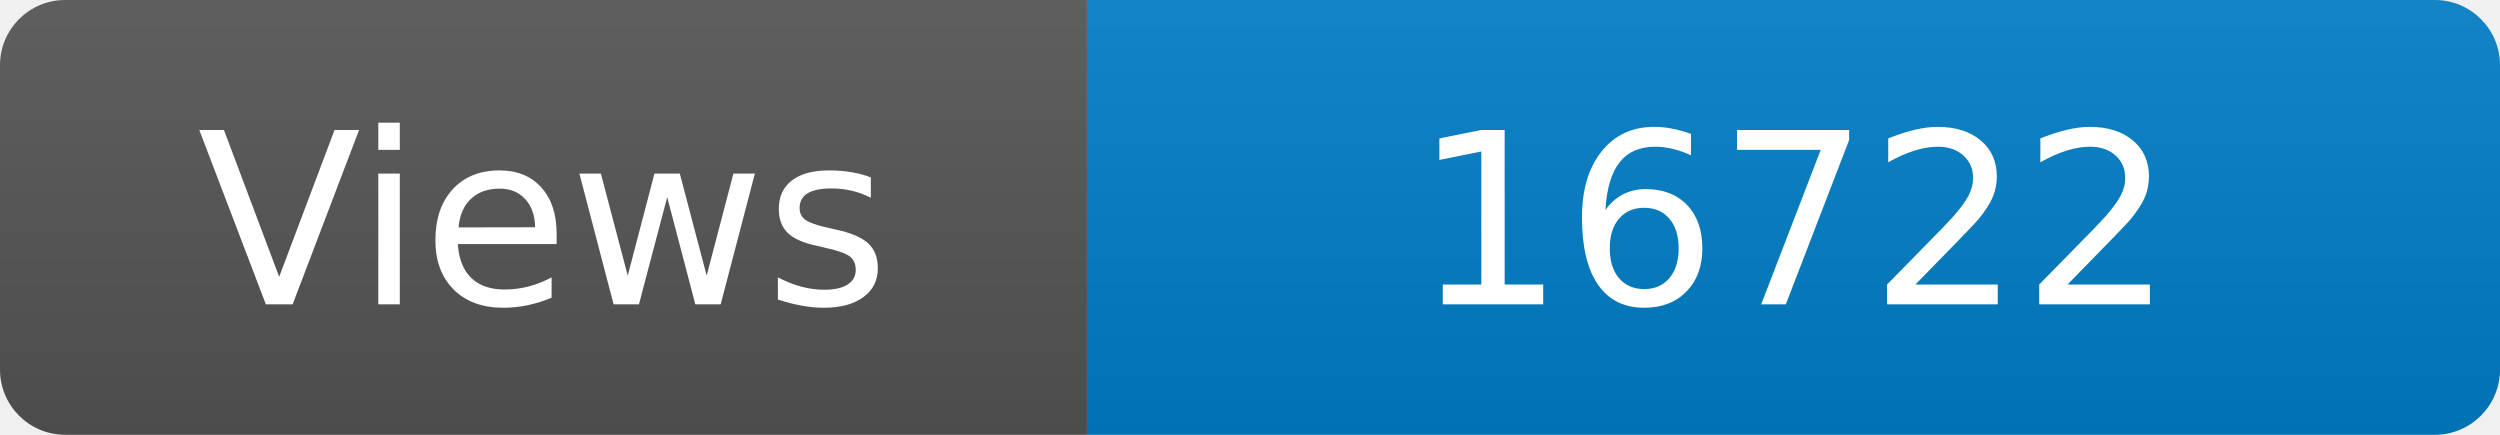
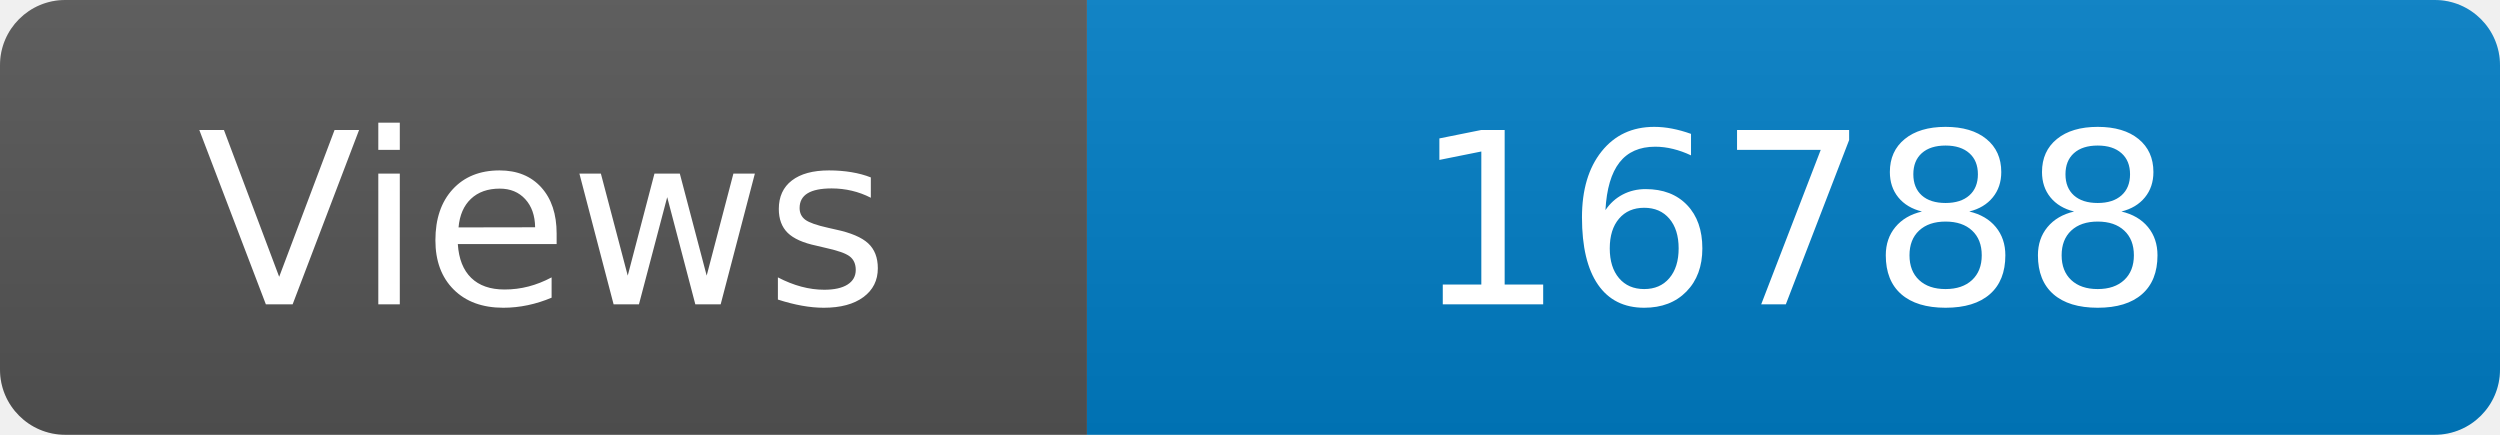
<svg xmlns="http://www.w3.org/2000/svg" width="115" height="20" role="img" aria-label="Maintained?: yes">
  <linearGradient id="s" x2="0" y2="100%">
    <stop offset="0" stop-color="#bbb" stop-opacity=".1" />
    <stop offset="1" stop-opacity=".1" />
  </linearGradient>
  <clipPath id="r">
    <rect width="115" height="20" rx="3" fill="#fff" />
  </clipPath>
  <g clip-path="url(#r)">
    <rect width="50" height="20" fill="#555" />
    <rect x="50" width="160" height="20" fill="#007ec6" />
    <rect width="115" height="20" fill="url(#s)" />
  </g>
  <g fill="#fff" text-anchor="middle" font-family="Verdana,Geneva,DejaVu Sans,sans-serif" font-size="110">
    <text x="250" y="140" transform="scale(.1)" fill="#fff">Views</text>
-     <text x="825" y="140" transform="scale(.1)" fill="#fff">16722</text>
+     <text x="825" y="140" transform="scale(.1)" fill="#fff">16788</text>
  </g>
</svg>
